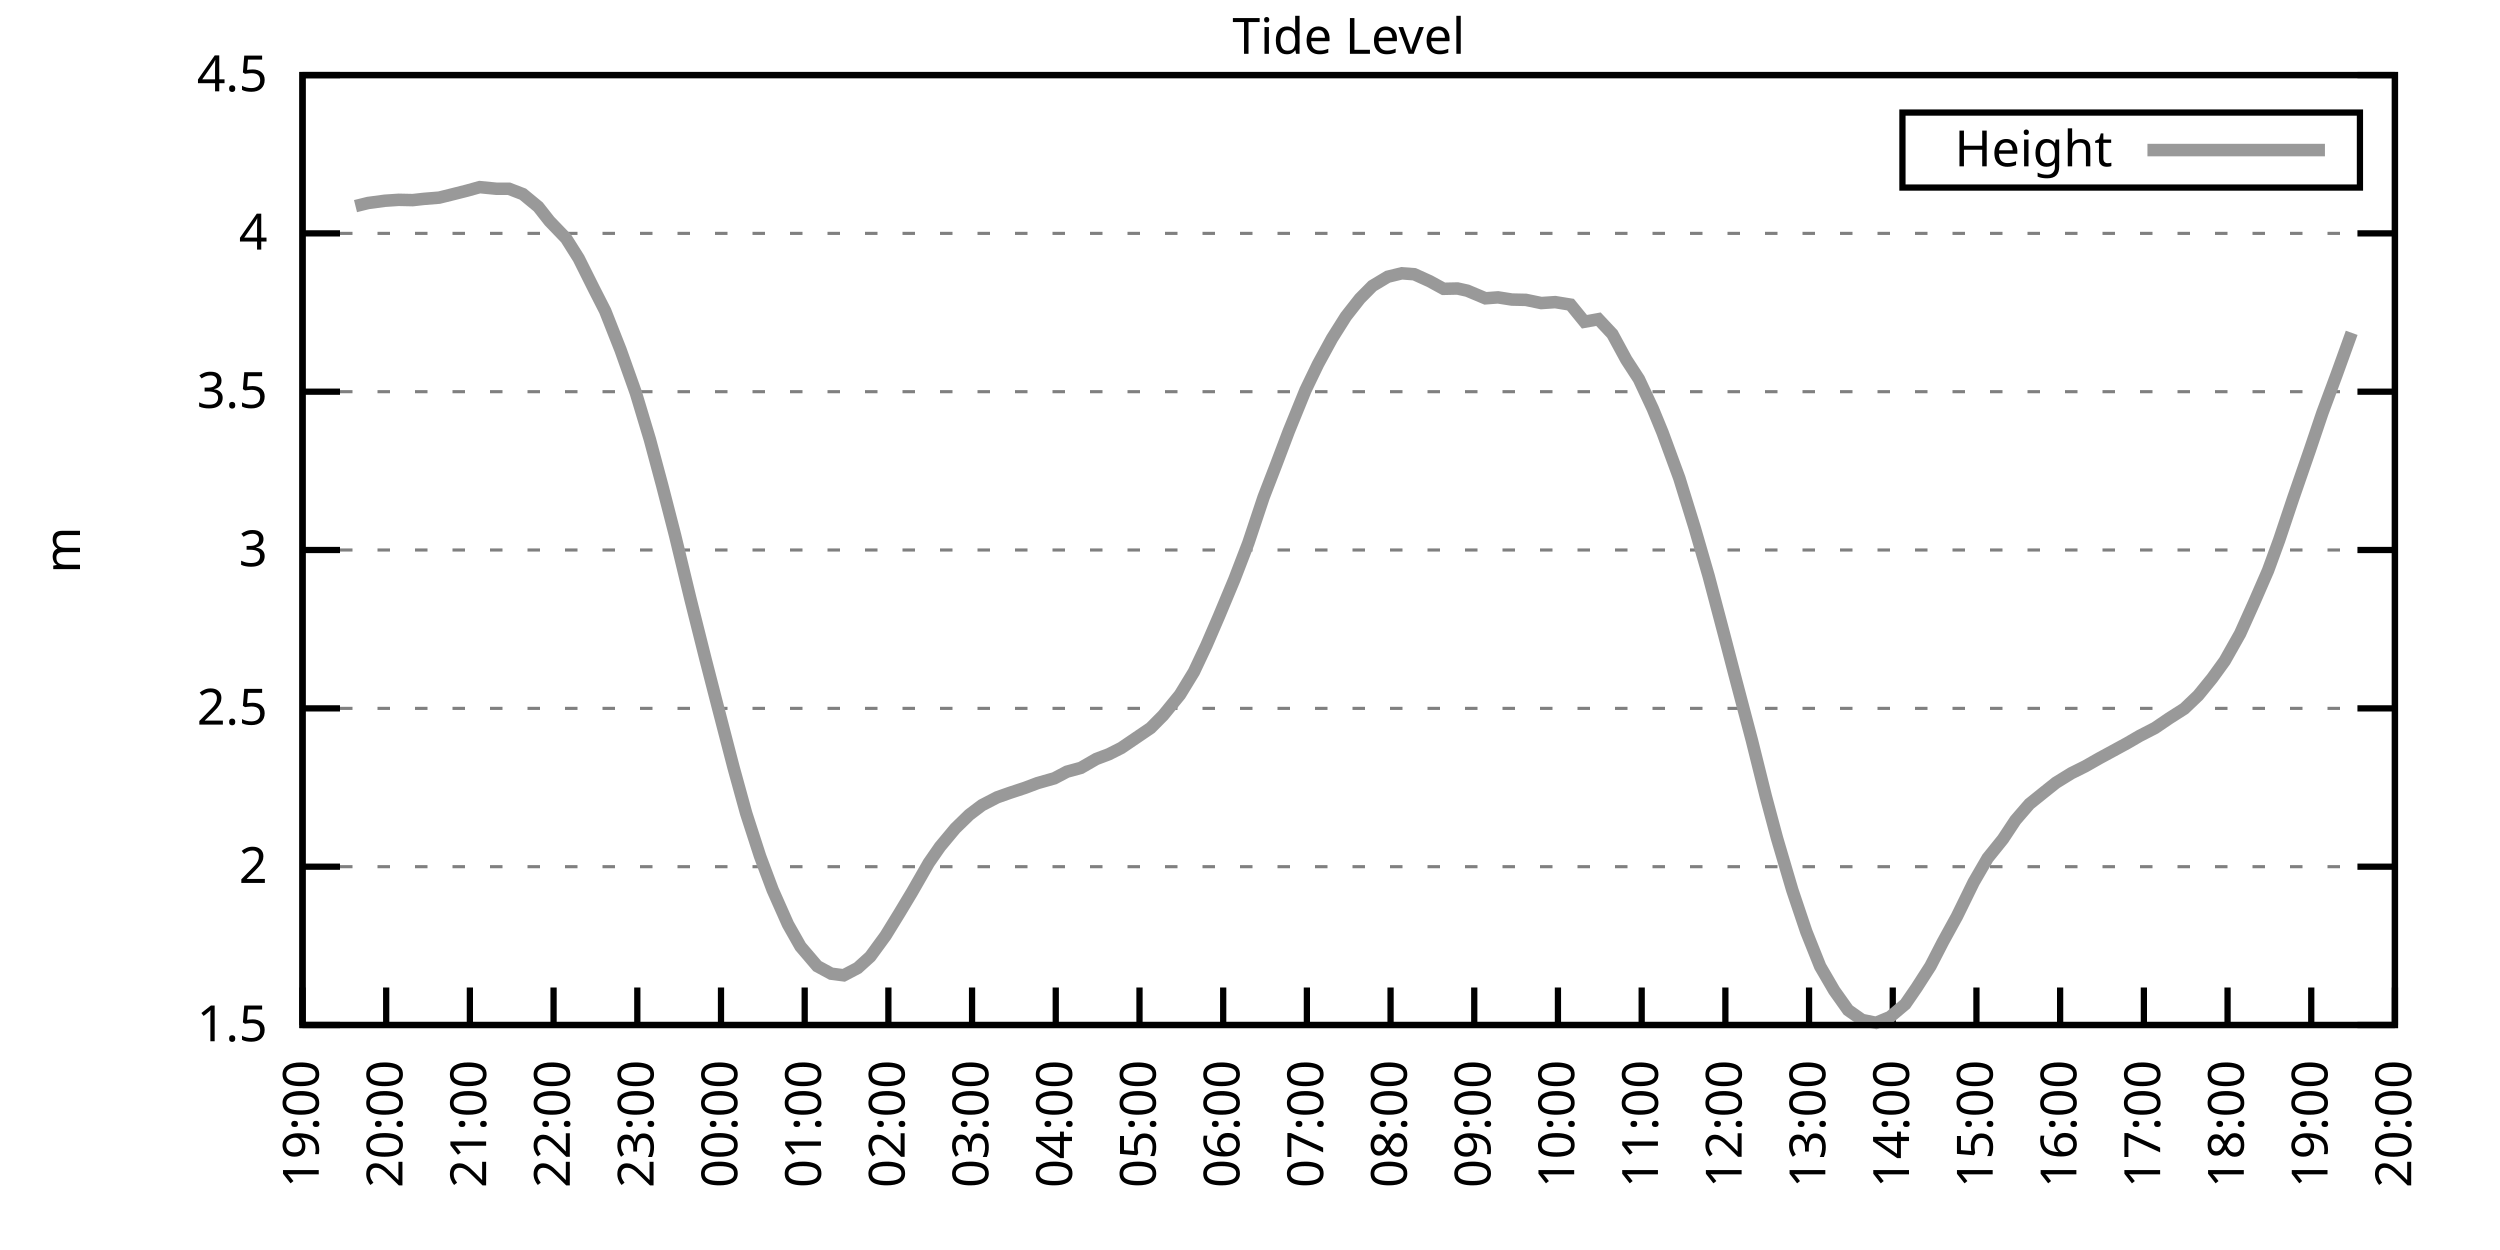
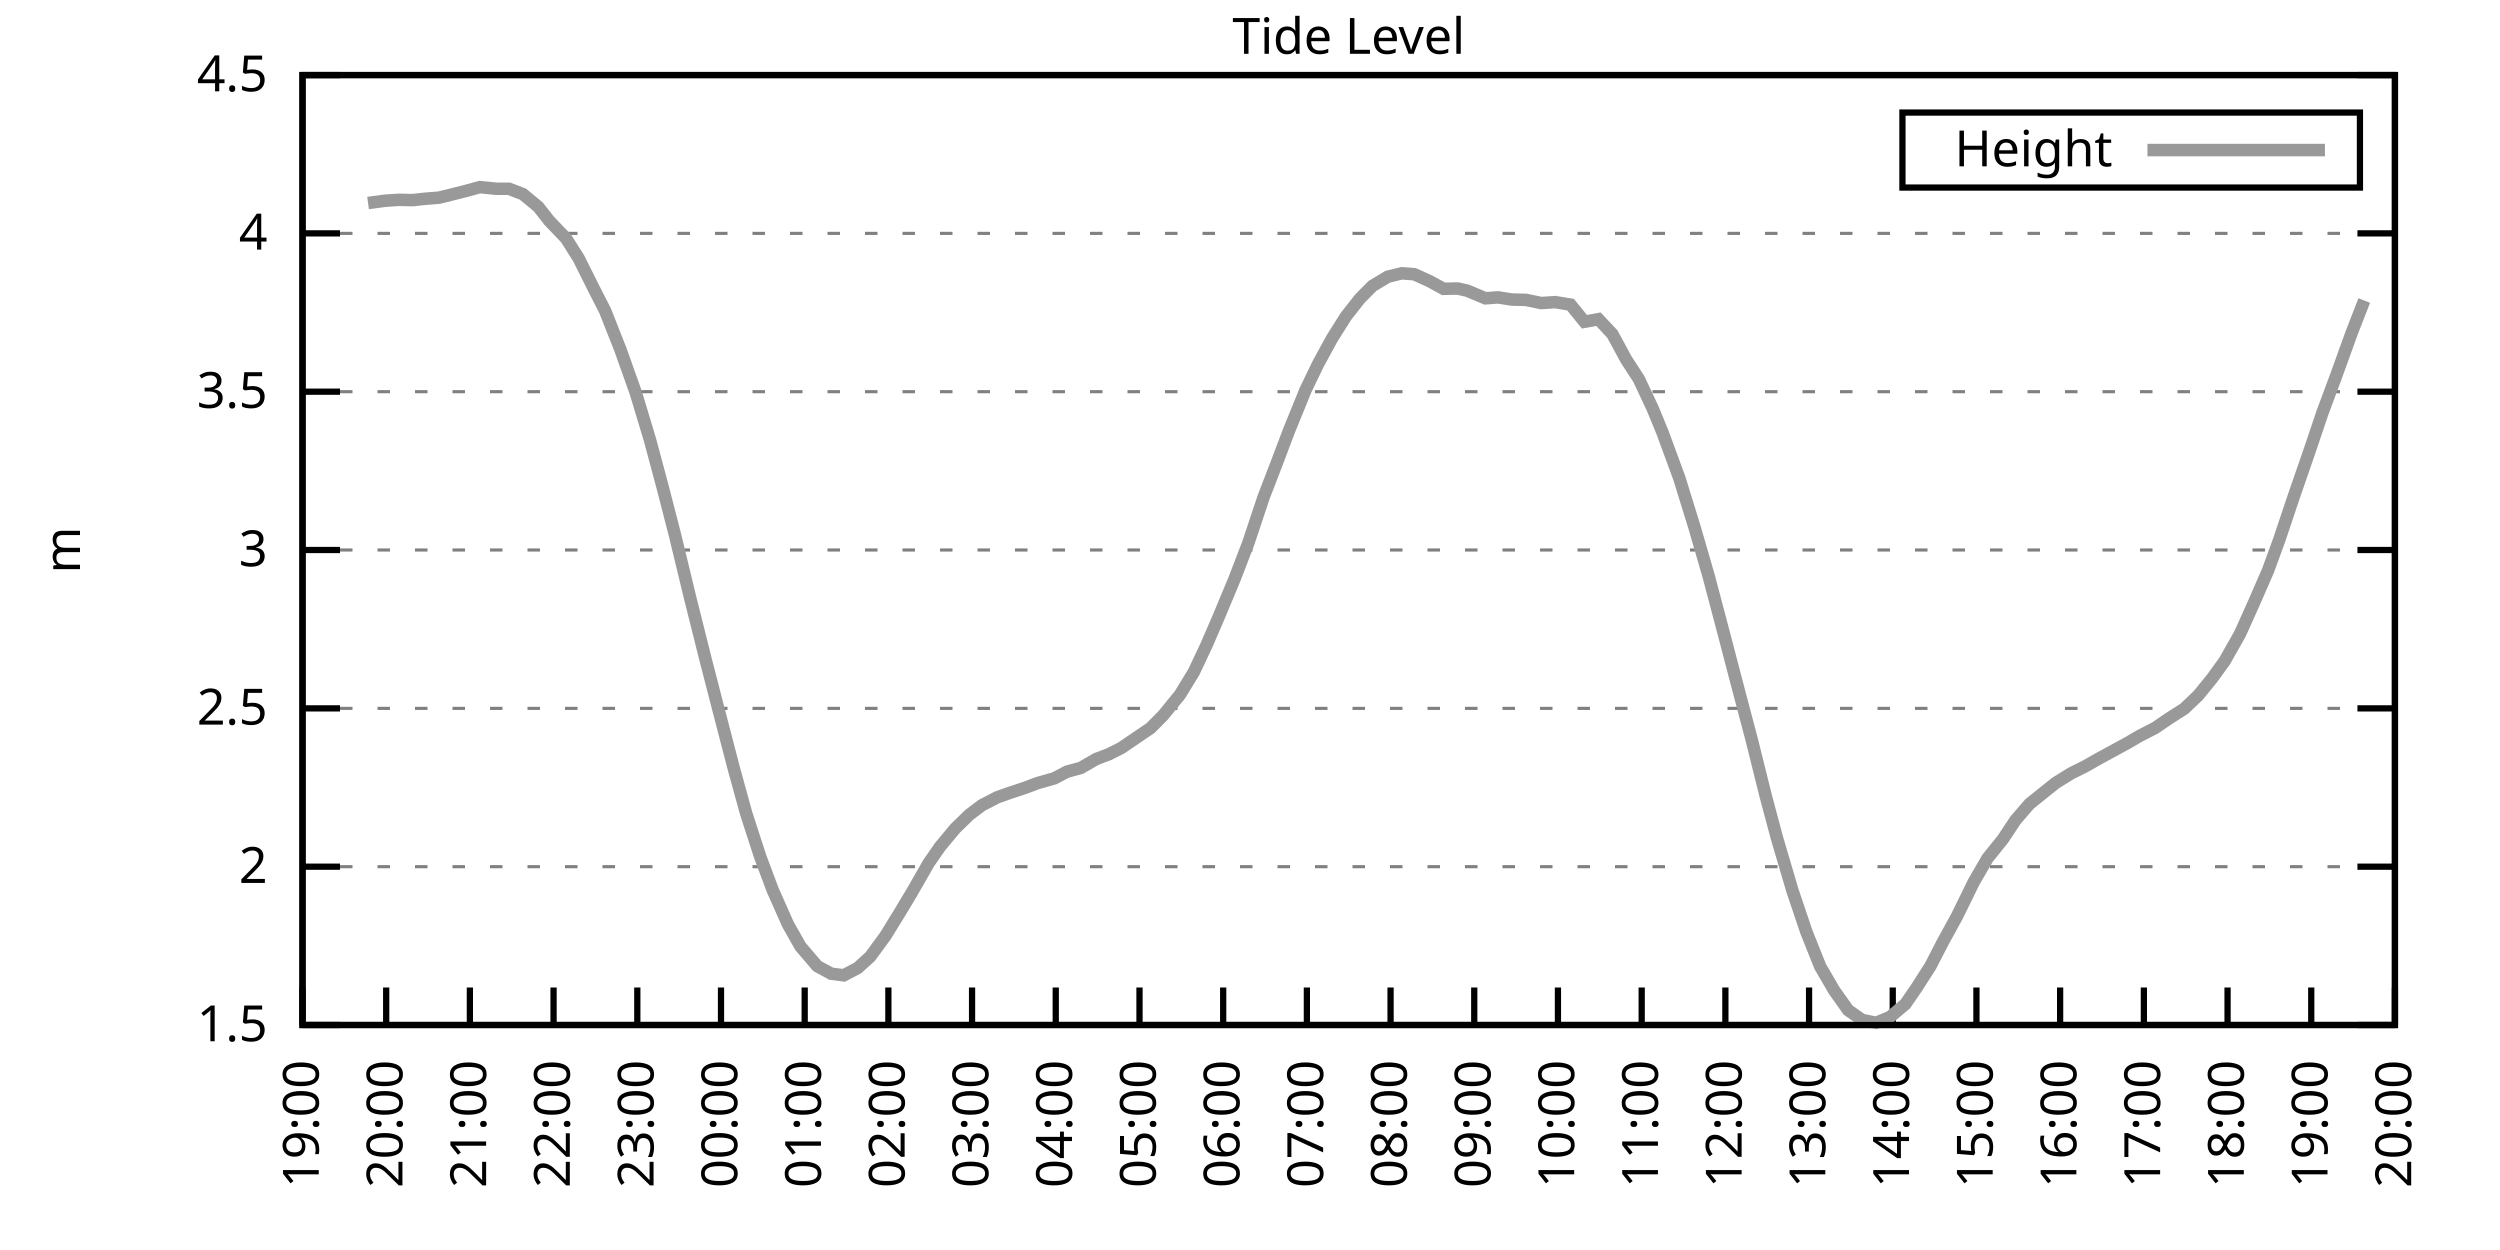
<svg xmlns="http://www.w3.org/2000/svg" xmlns:xlink="http://www.w3.org/1999/xlink" width="400" height="200" viewBox="0 0 400 200">
  <g id="gnuplot_canvas">
    <rect x="0" y="0" width="400" height="200" fill="none" />
    <defs>
      <circle id="gpDot" r="0.5" stroke-width="0.5" stroke="currentColor" />
      <path id="gpPt0" stroke-width="0.333" stroke="currentColor" d="M-1,0 h2 M0,-1 v2" />
      <path id="gpPt1" stroke-width="0.333" stroke="currentColor" d="M-1,-1 L1,1 M1,-1 L-1,1" />
      <path id="gpPt2" stroke-width="0.333" stroke="currentColor" d="M-1,0 L1,0 M0,-1 L0,1 M-1,-1 L1,1 M-1,1 L1,-1" />
      <rect id="gpPt3" stroke-width="0.333" stroke="currentColor" x="-1" y="-1" width="2" height="2" />
      <rect id="gpPt4" stroke-width="0.333" stroke="currentColor" fill="currentColor" x="-1" y="-1" width="2" height="2" />
      <circle id="gpPt5" stroke-width="0.333" stroke="currentColor" cx="0" cy="0" r="1" />
      <use xlink:href="#gpPt5" id="gpPt6" fill="currentColor" stroke="none" />
      <path id="gpPt7" stroke-width="0.333" stroke="currentColor" d="M0,-1.33 L-1.33,0.67 L1.33,0.67 z" />
      <use xlink:href="#gpPt7" id="gpPt8" fill="currentColor" stroke="none" />
      <use xlink:href="#gpPt7" id="gpPt9" stroke="currentColor" transform="rotate(180)" />
      <use xlink:href="#gpPt9" id="gpPt10" fill="currentColor" stroke="none" />
      <use xlink:href="#gpPt3" id="gpPt11" stroke="currentColor" transform="rotate(45)" />
      <use xlink:href="#gpPt11" id="gpPt12" fill="currentColor" stroke="none" />
      <path id="gpPt13" stroke-width="0.333" stroke="currentColor" d="M0,1.330 L1.265,0.411 L0.782,-1.067 L-0.782,-1.076 L-1.265,0.411 z" />
      <use xlink:href="#gpPt13" id="gpPt14" fill="currentColor" stroke="none" />
      <filter id="textbox" filterUnits="objectBoundingBox" x="0" y="0" height="1" width="1">
        <feFlood flood-color="white" flood-opacity="1" result="bgnd" />
        <feComposite in="SourceGraphic" in2="bgnd" operator="atop" />
      </filter>
      <filter id="greybox" filterUnits="objectBoundingBox" x="0" y="0" height="1" width="1">
        <feFlood flood-color="lightgrey" flood-opacity="1" result="grey" />
        <feComposite in="SourceGraphic" in2="grey" operator="atop" />
      </filter>
    </defs>
    <g fill="none" color="white" stroke="currentColor" stroke-width="1.00" stroke-linecap="butt" stroke-linejoin="miter">
</g>
    <g fill="none" color="black" stroke="currentColor" stroke-width="1.00" stroke-linecap="butt" stroke-linejoin="miter">
      <g stroke="none" shape-rendering="crispEdges">
        <polygon fill="rgb(255, 255, 255)" points="48.40,164.00 383.18,164.00 383.18,12.02 48.40,12.02 " />
      </g>
    </g>
    <g fill="none" color="black" stroke="currentColor" stroke-width="1.00" stroke-linecap="butt" stroke-linejoin="miter">
</g>
    <g fill="none" color="black" stroke="black" stroke-width="0.50" stroke-linecap="butt" stroke-linejoin="miter">
</g>
    <g fill="none" color="gray" stroke="currentColor" stroke-width="0.50" stroke-linecap="butt" stroke-linejoin="miter">
      <path stroke="gray" stroke-dasharray="2,4" class="gridline" d="M48.40,164.00 L383.19,164.00  " />
    </g>
    <g fill="none" color="gray" stroke="gray" stroke-width="1.00" stroke-linecap="butt" stroke-linejoin="miter">
</g>
    <g fill="none" color="black" stroke="currentColor" stroke-width="1.00" stroke-linecap="butt" stroke-linejoin="miter">
      <path stroke="black" d="M48.40,164.00 L54.40,164.00 M383.19,164.00 L377.19,164.00  " />
      <g transform="translate(42.80,166.60)" stroke="none" fill="black" font-family="Sans" font-size="8.00" text-anchor="end">
        <text>
          <tspan font-family="Sans"> 1.5</tspan>
        </text>
      </g>
    </g>
    <g fill="none" color="black" stroke="currentColor" stroke-width="1.00" stroke-linecap="butt" stroke-linejoin="miter">
</g>
    <g fill="none" color="black" stroke="black" stroke-width="0.50" stroke-linecap="butt" stroke-linejoin="miter">
</g>
    <g fill="none" color="gray" stroke="currentColor" stroke-width="0.50" stroke-linecap="butt" stroke-linejoin="miter">
      <path stroke="gray" stroke-dasharray="2,4" class="gridline" d="M48.40,138.67 L383.19,138.67  " />
    </g>
    <g fill="none" color="gray" stroke="gray" stroke-width="1.00" stroke-linecap="butt" stroke-linejoin="miter">
</g>
    <g fill="none" color="black" stroke="currentColor" stroke-width="1.00" stroke-linecap="butt" stroke-linejoin="miter">
      <path stroke="black" d="M48.40,138.67 L54.40,138.67 M383.19,138.67 L377.19,138.67  " />
      <g transform="translate(42.80,141.27)" stroke="none" fill="black" font-family="Sans" font-size="8.00" text-anchor="end">
        <text>
          <tspan font-family="Sans"> 2</tspan>
        </text>
      </g>
    </g>
    <g fill="none" color="black" stroke="currentColor" stroke-width="1.00" stroke-linecap="butt" stroke-linejoin="miter">
</g>
    <g fill="none" color="black" stroke="black" stroke-width="0.50" stroke-linecap="butt" stroke-linejoin="miter">
</g>
    <g fill="none" color="gray" stroke="currentColor" stroke-width="0.50" stroke-linecap="butt" stroke-linejoin="miter">
      <path stroke="gray" stroke-dasharray="2,4" class="gridline" d="M48.40,113.34 L383.19,113.34  " />
    </g>
    <g fill="none" color="gray" stroke="gray" stroke-width="1.00" stroke-linecap="butt" stroke-linejoin="miter">
</g>
    <g fill="none" color="black" stroke="currentColor" stroke-width="1.00" stroke-linecap="butt" stroke-linejoin="miter">
      <path stroke="black" d="M48.40,113.34 L54.40,113.34 M383.19,113.34 L377.19,113.34  " />
      <g transform="translate(42.80,115.94)" stroke="none" fill="black" font-family="Sans" font-size="8.00" text-anchor="end">
        <text>
          <tspan font-family="Sans"> 2.5</tspan>
        </text>
      </g>
    </g>
    <g fill="none" color="black" stroke="currentColor" stroke-width="1.00" stroke-linecap="butt" stroke-linejoin="miter">
</g>
    <g fill="none" color="black" stroke="black" stroke-width="0.50" stroke-linecap="butt" stroke-linejoin="miter">
</g>
    <g fill="none" color="gray" stroke="currentColor" stroke-width="0.50" stroke-linecap="butt" stroke-linejoin="miter">
      <path stroke="gray" stroke-dasharray="2,4" class="gridline" d="M48.40,88.00 L383.19,88.00  " />
    </g>
    <g fill="none" color="gray" stroke="gray" stroke-width="1.00" stroke-linecap="butt" stroke-linejoin="miter">
</g>
    <g fill="none" color="black" stroke="currentColor" stroke-width="1.00" stroke-linecap="butt" stroke-linejoin="miter">
      <path stroke="black" d="M48.40,88.00 L54.40,88.00 M383.19,88.00 L377.19,88.00  " />
      <g transform="translate(42.80,90.60)" stroke="none" fill="black" font-family="Sans" font-size="8.00" text-anchor="end">
        <text>
          <tspan font-family="Sans"> 3</tspan>
        </text>
      </g>
    </g>
    <g fill="none" color="black" stroke="currentColor" stroke-width="1.00" stroke-linecap="butt" stroke-linejoin="miter">
</g>
    <g fill="none" color="black" stroke="black" stroke-width="0.50" stroke-linecap="butt" stroke-linejoin="miter">
</g>
    <g fill="none" color="gray" stroke="currentColor" stroke-width="0.50" stroke-linecap="butt" stroke-linejoin="miter">
      <path stroke="gray" stroke-dasharray="2,4" class="gridline" d="M48.40,62.67 L383.19,62.67  " />
    </g>
    <g fill="none" color="gray" stroke="gray" stroke-width="1.00" stroke-linecap="butt" stroke-linejoin="miter">
</g>
    <g fill="none" color="black" stroke="currentColor" stroke-width="1.00" stroke-linecap="butt" stroke-linejoin="miter">
      <path stroke="black" d="M48.40,62.67 L54.40,62.67 M383.19,62.67 L377.19,62.67  " />
      <g transform="translate(42.80,65.27)" stroke="none" fill="black" font-family="Sans" font-size="8.00" text-anchor="end">
        <text>
          <tspan font-family="Sans"> 3.5</tspan>
        </text>
      </g>
    </g>
    <g fill="none" color="black" stroke="currentColor" stroke-width="1.00" stroke-linecap="butt" stroke-linejoin="miter">
</g>
    <g fill="none" color="black" stroke="black" stroke-width="0.50" stroke-linecap="butt" stroke-linejoin="miter">
</g>
    <g fill="none" color="gray" stroke="currentColor" stroke-width="0.50" stroke-linecap="butt" stroke-linejoin="miter">
      <path stroke="gray" stroke-dasharray="2,4" class="gridline" d="M48.40,37.34 L383.19,37.34  " />
    </g>
    <g fill="none" color="gray" stroke="gray" stroke-width="1.00" stroke-linecap="butt" stroke-linejoin="miter">
</g>
    <g fill="none" color="black" stroke="currentColor" stroke-width="1.00" stroke-linecap="butt" stroke-linejoin="miter">
      <path stroke="black" d="M48.40,37.34 L54.40,37.34 M383.19,37.34 L377.19,37.34  " />
      <g transform="translate(42.80,39.94)" stroke="none" fill="black" font-family="Sans" font-size="8.00" text-anchor="end">
        <text>
          <tspan font-family="Sans"> 4</tspan>
        </text>
      </g>
    </g>
    <g fill="none" color="black" stroke="currentColor" stroke-width="1.00" stroke-linecap="butt" stroke-linejoin="miter">
</g>
    <g fill="none" color="black" stroke="black" stroke-width="0.50" stroke-linecap="butt" stroke-linejoin="miter">
</g>
    <g fill="none" color="gray" stroke="currentColor" stroke-width="0.50" stroke-linecap="butt" stroke-linejoin="miter">
      <path stroke="gray" stroke-dasharray="2,4" class="gridline" d="M48.40,12.01 L383.19,12.01  " />
    </g>
    <g fill="none" color="gray" stroke="gray" stroke-width="1.00" stroke-linecap="butt" stroke-linejoin="miter">
</g>
    <g fill="none" color="black" stroke="currentColor" stroke-width="1.00" stroke-linecap="butt" stroke-linejoin="miter">
      <path stroke="black" d="M48.40,12.01 L54.40,12.01 M383.19,12.01 L377.19,12.01  " />
      <g transform="translate(42.80,14.61)" stroke="none" fill="black" font-family="Sans" font-size="8.00" text-anchor="end">
        <text>
          <tspan font-family="Sans"> 4.5</tspan>
        </text>
      </g>
    </g>
    <g fill="none" color="black" stroke="currentColor" stroke-width="1.00" stroke-linecap="butt" stroke-linejoin="miter">
      <path stroke="black" d="M48.40,164.00 L48.40,158.00  " />
      <g transform="translate(51.00,169.60) rotate(270.00)" stroke="none" fill="black" font-family="Sans" font-size="8.00" text-anchor="end">
        <text>
          <tspan font-family="Sans">19:00</tspan>
        </text>
      </g>
    </g>
    <g fill="none" color="black" stroke="currentColor" stroke-width="1.00" stroke-linecap="butt" stroke-linejoin="miter">
      <path stroke="black" d="M61.79,164.00 L61.79,158.00  " />
      <g transform="translate(64.39,169.60) rotate(270.00)" stroke="none" fill="black" font-family="Sans" font-size="8.00" text-anchor="end">
        <text>
          <tspan font-family="Sans">20:00</tspan>
        </text>
      </g>
    </g>
    <g fill="none" color="black" stroke="currentColor" stroke-width="1.00" stroke-linecap="butt" stroke-linejoin="miter">
      <path stroke="black" d="M75.18,164.00 L75.18,158.00  " />
      <g transform="translate(77.78,169.60) rotate(270.00)" stroke="none" fill="black" font-family="Sans" font-size="8.00" text-anchor="end">
        <text>
          <tspan font-family="Sans">21:00</tspan>
        </text>
      </g>
    </g>
    <g fill="none" color="black" stroke="currentColor" stroke-width="1.00" stroke-linecap="butt" stroke-linejoin="miter">
      <path stroke="black" d="M88.57,164.00 L88.57,158.00  " />
      <g transform="translate(91.17,169.60) rotate(270.00)" stroke="none" fill="black" font-family="Sans" font-size="8.00" text-anchor="end">
        <text>
          <tspan font-family="Sans">22:00</tspan>
        </text>
      </g>
    </g>
    <g fill="none" color="black" stroke="currentColor" stroke-width="1.00" stroke-linecap="butt" stroke-linejoin="miter">
      <path stroke="black" d="M101.97,164.00 L101.97,158.00  " />
      <g transform="translate(104.57,169.60) rotate(270.00)" stroke="none" fill="black" font-family="Sans" font-size="8.00" text-anchor="end">
        <text>
          <tspan font-family="Sans">23:00</tspan>
        </text>
      </g>
    </g>
    <g fill="none" color="black" stroke="currentColor" stroke-width="1.00" stroke-linecap="butt" stroke-linejoin="miter">
      <path stroke="black" d="M115.36,164.00 L115.36,158.00  " />
      <g transform="translate(117.96,169.60) rotate(270.00)" stroke="none" fill="black" font-family="Sans" font-size="8.00" text-anchor="end">
        <text>
          <tspan font-family="Sans">00:00</tspan>
        </text>
      </g>
    </g>
    <g fill="none" color="black" stroke="currentColor" stroke-width="1.00" stroke-linecap="butt" stroke-linejoin="miter">
      <path stroke="black" d="M128.75,164.00 L128.75,158.00  " />
      <g transform="translate(131.35,169.60) rotate(270.00)" stroke="none" fill="black" font-family="Sans" font-size="8.00" text-anchor="end">
        <text>
          <tspan font-family="Sans">01:00</tspan>
        </text>
      </g>
    </g>
    <g fill="none" color="black" stroke="currentColor" stroke-width="1.00" stroke-linecap="butt" stroke-linejoin="miter">
      <path stroke="black" d="M142.14,164.00 L142.14,158.00  " />
      <g transform="translate(144.74,169.60) rotate(270.00)" stroke="none" fill="black" font-family="Sans" font-size="8.00" text-anchor="end">
        <text>
          <tspan font-family="Sans">02:00</tspan>
        </text>
      </g>
    </g>
    <g fill="none" color="black" stroke="currentColor" stroke-width="1.00" stroke-linecap="butt" stroke-linejoin="miter">
      <path stroke="black" d="M155.53,164.00 L155.53,158.00  " />
      <g transform="translate(158.13,169.60) rotate(270.00)" stroke="none" fill="black" font-family="Sans" font-size="8.00" text-anchor="end">
        <text>
          <tspan font-family="Sans">03:00</tspan>
        </text>
      </g>
    </g>
    <g fill="none" color="black" stroke="currentColor" stroke-width="1.00" stroke-linecap="butt" stroke-linejoin="miter">
      <path stroke="black" d="M168.92,164.00 L168.92,158.00  " />
      <g transform="translate(171.52,169.60) rotate(270.00)" stroke="none" fill="black" font-family="Sans" font-size="8.00" text-anchor="end">
        <text>
          <tspan font-family="Sans">04:00</tspan>
        </text>
      </g>
    </g>
    <g fill="none" color="black" stroke="currentColor" stroke-width="1.00" stroke-linecap="butt" stroke-linejoin="miter">
      <path stroke="black" d="M182.32,164.00 L182.32,158.00  " />
      <g transform="translate(184.92,169.60) rotate(270.00)" stroke="none" fill="black" font-family="Sans" font-size="8.00" text-anchor="end">
        <text>
          <tspan font-family="Sans">05:00</tspan>
        </text>
      </g>
    </g>
    <g fill="none" color="black" stroke="currentColor" stroke-width="1.00" stroke-linecap="butt" stroke-linejoin="miter">
      <path stroke="black" d="M195.71,164.00 L195.71,158.00  " />
      <g transform="translate(198.31,169.60) rotate(270.00)" stroke="none" fill="black" font-family="Sans" font-size="8.00" text-anchor="end">
        <text>
          <tspan font-family="Sans">06:00</tspan>
        </text>
      </g>
    </g>
    <g fill="none" color="black" stroke="currentColor" stroke-width="1.00" stroke-linecap="butt" stroke-linejoin="miter">
      <path stroke="black" d="M209.10,164.00 L209.10,158.00  " />
      <g transform="translate(211.70,169.60) rotate(270.00)" stroke="none" fill="black" font-family="Sans" font-size="8.00" text-anchor="end">
        <text>
          <tspan font-family="Sans">07:00</tspan>
        </text>
      </g>
    </g>
    <g fill="none" color="black" stroke="currentColor" stroke-width="1.00" stroke-linecap="butt" stroke-linejoin="miter">
      <path stroke="black" d="M222.49,164.00 L222.49,158.00  " />
      <g transform="translate(225.09,169.60) rotate(270.00)" stroke="none" fill="black" font-family="Sans" font-size="8.00" text-anchor="end">
        <text>
          <tspan font-family="Sans">08:00</tspan>
        </text>
      </g>
    </g>
    <g fill="none" color="black" stroke="currentColor" stroke-width="1.00" stroke-linecap="butt" stroke-linejoin="miter">
      <path stroke="black" d="M235.88,164.00 L235.88,158.00  " />
      <g transform="translate(238.48,169.60) rotate(270.00)" stroke="none" fill="black" font-family="Sans" font-size="8.00" text-anchor="end">
        <text>
          <tspan font-family="Sans">09:00</tspan>
        </text>
      </g>
    </g>
    <g fill="none" color="black" stroke="currentColor" stroke-width="1.00" stroke-linecap="butt" stroke-linejoin="miter">
      <path stroke="black" d="M249.27,164.00 L249.27,158.00  " />
      <g transform="translate(251.87,169.60) rotate(270.00)" stroke="none" fill="black" font-family="Sans" font-size="8.00" text-anchor="end">
        <text>
          <tspan font-family="Sans">10:00</tspan>
        </text>
      </g>
    </g>
    <g fill="none" color="black" stroke="currentColor" stroke-width="1.00" stroke-linecap="butt" stroke-linejoin="miter">
      <path stroke="black" d="M262.67,164.00 L262.67,158.00  " />
      <g transform="translate(265.27,169.60) rotate(270.00)" stroke="none" fill="black" font-family="Sans" font-size="8.00" text-anchor="end">
        <text>
          <tspan font-family="Sans">11:00</tspan>
        </text>
      </g>
    </g>
    <g fill="none" color="black" stroke="currentColor" stroke-width="1.00" stroke-linecap="butt" stroke-linejoin="miter">
      <path stroke="black" d="M276.06,164.00 L276.06,158.00  " />
      <g transform="translate(278.66,169.60) rotate(270.00)" stroke="none" fill="black" font-family="Sans" font-size="8.00" text-anchor="end">
        <text>
          <tspan font-family="Sans">12:00</tspan>
        </text>
      </g>
    </g>
    <g fill="none" color="black" stroke="currentColor" stroke-width="1.00" stroke-linecap="butt" stroke-linejoin="miter">
      <path stroke="black" d="M289.45,164.00 L289.45,158.00  " />
      <g transform="translate(292.05,169.60) rotate(270.00)" stroke="none" fill="black" font-family="Sans" font-size="8.00" text-anchor="end">
        <text>
          <tspan font-family="Sans">13:00</tspan>
        </text>
      </g>
    </g>
    <g fill="none" color="black" stroke="currentColor" stroke-width="1.00" stroke-linecap="butt" stroke-linejoin="miter">
      <path stroke="black" d="M302.84,164.00 L302.84,158.00  " />
      <g transform="translate(305.44,169.60) rotate(270.00)" stroke="none" fill="black" font-family="Sans" font-size="8.00" text-anchor="end">
        <text>
          <tspan font-family="Sans">14:00</tspan>
        </text>
      </g>
    </g>
    <g fill="none" color="black" stroke="currentColor" stroke-width="1.00" stroke-linecap="butt" stroke-linejoin="miter">
      <path stroke="black" d="M316.23,164.00 L316.23,158.00  " />
      <g transform="translate(318.83,169.60) rotate(270.00)" stroke="none" fill="black" font-family="Sans" font-size="8.00" text-anchor="end">
        <text>
          <tspan font-family="Sans">15:00</tspan>
        </text>
      </g>
    </g>
    <g fill="none" color="black" stroke="currentColor" stroke-width="1.00" stroke-linecap="butt" stroke-linejoin="miter">
      <path stroke="black" d="M329.62,164.00 L329.62,158.00  " />
      <g transform="translate(332.22,169.60) rotate(270.00)" stroke="none" fill="black" font-family="Sans" font-size="8.00" text-anchor="end">
        <text>
          <tspan font-family="Sans">16:00</tspan>
        </text>
      </g>
    </g>
    <g fill="none" color="black" stroke="currentColor" stroke-width="1.00" stroke-linecap="butt" stroke-linejoin="miter">
      <path stroke="black" d="M343.02,164.00 L343.02,158.00  " />
      <g transform="translate(345.62,169.60) rotate(270.00)" stroke="none" fill="black" font-family="Sans" font-size="8.00" text-anchor="end">
        <text>
          <tspan font-family="Sans">17:00</tspan>
        </text>
      </g>
    </g>
    <g fill="none" color="black" stroke="currentColor" stroke-width="1.00" stroke-linecap="butt" stroke-linejoin="miter">
      <path stroke="black" d="M356.41,164.00 L356.41,158.00  " />
      <g transform="translate(359.01,169.60) rotate(270.00)" stroke="none" fill="black" font-family="Sans" font-size="8.00" text-anchor="end">
        <text>
          <tspan font-family="Sans">18:00</tspan>
        </text>
      </g>
    </g>
    <g fill="none" color="black" stroke="currentColor" stroke-width="1.00" stroke-linecap="butt" stroke-linejoin="miter">
      <path stroke="black" d="M369.80,164.00 L369.80,158.00  " />
      <g transform="translate(372.40,169.60) rotate(270.00)" stroke="none" fill="black" font-family="Sans" font-size="8.00" text-anchor="end">
        <text>
          <tspan font-family="Sans">19:00</tspan>
        </text>
      </g>
    </g>
    <g fill="none" color="black" stroke="currentColor" stroke-width="1.00" stroke-linecap="butt" stroke-linejoin="miter">
      <path stroke="black" d="M383.19,164.00 L383.19,158.00  " />
      <g transform="translate(385.79,169.60) rotate(270.00)" stroke="none" fill="black" font-family="Sans" font-size="8.00" text-anchor="end">
        <text>
          <tspan font-family="Sans">20:00</tspan>
        </text>
      </g>
    </g>
    <g fill="none" color="black" stroke="currentColor" stroke-width="1.00" stroke-linecap="butt" stroke-linejoin="miter">
</g>
    <g fill="none" color="black" stroke="currentColor" stroke-width="1.00" stroke-linecap="butt" stroke-linejoin="miter">
      <path stroke="black" d="M48.40,12.01 L48.40,164.00 L383.19,164.00 L383.19,12.01 L48.40,12.01 Z  " />
    </g>
    <g fill="none" color="black" stroke="currentColor" stroke-width="1.00" stroke-linecap="butt" stroke-linejoin="miter">
</g>
    <g fill="none" color="black" stroke="currentColor" stroke-width="1.00" stroke-linecap="butt" stroke-linejoin="miter">
      <path stroke="black" d="M304.39,30.01 L304.39,18.01 L377.59,18.01 L377.59,30.01 L304.39,30.01 Z  " />
    </g>
    <g id="Tide_level_plot_1">
      <g fill="none" color="white" stroke="black" stroke-width="2.00" stroke-linecap="butt" stroke-linejoin="miter">
</g>
      <g fill="none" color="black" stroke="currentColor" stroke-width="2.00" stroke-linecap="butt" stroke-linejoin="miter">
        <g transform="translate(337.99,26.61)" stroke="none" fill="black" font-family="Sans" font-size="8.00" text-anchor="end">
          <text>
            <tspan font-family="Sans">Height</tspan>
          </text>
        </g>
      </g>
      <g fill="none" color="black" stroke="currentColor" stroke-width="2.00" stroke-linecap="butt" stroke-linejoin="miter">
-         <path stroke="rgb(153, 153, 153)" d="M343.59,24.01 L371.99,24.01 M56.88,32.98 L58.89,32.48 L61.57,32.12 L63.80,31.97 L66.03,32.02 L67.82,31.82   L70.27,31.62 L72.73,31.01 L74.74,30.50 L76.75,29.94 L79.42,30.20 L81.43,30.20 L83.66,31.06 L86.12,33.09   L87.91,35.37 L90.58,38.15 L92.59,41.34 L95.05,46.26 L96.83,49.75 L99.29,55.99 L101.74,62.88 L103.98,70.32   L105.98,77.77 L107.99,85.57 L110.45,95.76 L112.90,105.53 L114.69,112.48 L117.37,122.81 L119.38,130.11 L121.61,137.00   L123.62,142.37 L126.07,147.89 L128.08,151.44 L130.76,154.58 L132.99,155.79 L135.00,156.05 L137.23,154.88 L139.24,153.06   L141.69,149.71 L143.93,146.07 L145.94,142.72 L148.61,138.06 L150.40,135.48 L152.85,132.54 L155.09,130.36 L157.10,128.84   L159.55,127.57 L161.56,126.86 L164.01,126.05 L166.02,125.29 L168.70,124.53 L170.71,123.47 L172.94,122.86 L175.40,121.44   L177.41,120.68 L179.41,119.67 L184.10,116.48 L186.11,114.45 L188.79,111.16 L191.02,107.51 L193.03,103.25 L195.04,98.59   L197.49,92.72 L199.73,86.89 L202.18,79.54 L204.19,74.33 L206.20,69.01 L208.88,62.42 L210.88,58.27 L213.12,54.16   L215.35,50.62 L217.58,47.78 L219.59,45.75 L222.04,44.28 L224.28,43.73 L226.29,43.88 L228.74,44.99 L230.97,46.21   L233.20,46.16 L234.77,46.51 L237.67,47.73 L239.68,47.58 L241.91,47.93 L244.14,47.98 L246.60,48.49 L248.83,48.34   L251.28,48.74 L253.51,51.48 L255.75,51.07 L257.98,53.45 L260.21,57.56 L262.22,60.65 L264.45,65.41 L266.01,69.21   L268.69,76.50 L271.15,84.46 L273.38,92.16 L275.83,101.43 L277.84,109.13 L280.30,118.45 L282.53,127.42 L284.32,134.11   L286.77,142.42 L289.00,149.05 L291.23,154.63 L293.47,158.48 L295.70,161.62 L297.93,163.19 L300.16,163.65 L302.39,162.73   L304.85,160.66 L306.63,158.07 L308.87,154.58 L310.88,150.68 L313.11,146.62 L315.79,141.15 L318.02,137.30 L320.47,134.26   L322.48,131.22 L324.71,128.64 L327.17,126.66 L328.95,125.24 L331.41,123.72 L333.64,122.61 L335.87,121.34 L338.10,120.13   L340.34,118.91 L342.35,117.74 L344.80,116.48 L347.03,114.96 L349.49,113.39 L351.72,111.26 L353.95,108.52 L355.96,105.74   L358.42,101.38 L360.65,96.42 L362.88,91.30 L364.66,86.43 L366.90,79.75 L369.58,72.00 L371.58,66.07 L373.82,60.04   L376.27,53.25  " />
+         <path stroke="rgb(153, 153, 153)" d="M343.59,24.01 L371.99,24.01 M58.89,32.48 L61.57,32.12 L63.80,31.97 L66.03,32.02 L67.82,31.82 L70.27,31.62   L72.73,31.01 L74.74,30.50 L76.75,29.94 L79.42,30.20 L81.43,30.20 L83.66,31.06 L86.12,33.09 L87.91,35.37   L90.58,38.15 L92.59,41.34 L95.05,46.26 L96.83,49.75 L99.29,55.99 L101.74,62.88 L103.98,70.32 L105.98,77.77   L107.99,85.57 L110.45,95.76 L112.90,105.53 L114.69,112.48 L117.37,122.81 L119.38,130.11 L121.61,137.00 L123.62,142.37   L126.07,147.89 L128.08,151.44 L130.76,154.58 L132.99,155.79 L135.00,156.05 L137.23,154.88 L139.24,153.06 L141.69,149.71   L143.93,146.07 L145.94,142.72 L148.61,138.06 L150.40,135.48 L152.85,132.54 L155.09,130.36 L157.10,128.84 L159.55,127.57   L161.56,126.86 L164.01,126.05 L166.02,125.29 L168.70,124.53 L170.71,123.47 L172.94,122.86 L175.40,121.44 L177.41,120.68   L179.41,119.67 L184.10,116.48 L186.11,114.45 L188.79,111.16 L191.02,107.51 L193.03,103.25 L195.04,98.59 L197.49,92.72   L199.73,86.89 L202.18,79.54 L204.19,74.33 L206.20,69.01 L208.88,62.42 L210.88,58.27 L213.12,54.16 L215.35,50.62   L217.58,47.78 L219.59,45.75 L222.04,44.28 L224.28,43.73 L226.29,43.88 L228.74,44.99 L230.97,46.21 L233.20,46.16   L234.77,46.51 L237.67,47.73 L239.68,47.58 L241.91,47.93 L244.14,47.98 L246.60,48.49 L248.83,48.34 L251.28,48.74   L253.51,51.48 L255.75,51.07 L257.98,53.45 L260.21,57.56 L262.22,60.65 L264.45,65.41 L266.01,69.21 L268.69,76.50   L271.15,84.46 L273.38,92.16 L275.83,101.43 L277.84,109.13 L280.30,118.45 L282.53,127.42 L284.32,134.11 L286.77,142.42   L289.00,149.05 L291.23,154.63 L293.47,158.48 L295.70,161.62 L297.93,163.19 L300.16,163.65 L302.39,162.73 L304.85,160.66   L306.63,158.07 L308.87,154.58 L310.88,150.68 L313.11,146.62 L315.79,141.15 L318.02,137.30 L320.47,134.26 L322.48,131.22   L324.71,128.64 L327.17,126.66 L328.95,125.24 L331.41,123.72 L333.64,122.61 L335.87,121.34 L338.10,120.13 L340.34,118.91   L342.35,117.74 L344.80,116.48 L347.03,114.96 L349.49,113.39 L351.72,111.26 L353.95,108.52 L355.96,105.74 L358.42,101.38   L360.65,96.42 L362.88,91.30 L364.66,86.43 L366.90,79.75 L369.58,72.00 L371.58,66.07 L373.82,60.04 L376.27,53.25   L378.28,48.08  " />
      </g>
    </g>
    <g fill="none" color="black" stroke="currentColor" stroke-width="2.00" stroke-linecap="butt" stroke-linejoin="miter">
</g>
    <g fill="none" color="black" stroke="black" stroke-width="1.00" stroke-linecap="butt" stroke-linejoin="miter">
</g>
    <g fill="none" color="black" stroke="currentColor" stroke-width="1.00" stroke-linecap="butt" stroke-linejoin="miter">
      <path stroke="black" d="M48.40,12.01 L48.40,164.00 L383.19,164.00 L383.19,12.01 L48.40,12.01 Z  " />
      <g transform="translate(12.80,88.01) rotate(270.00)" stroke="none" fill="black" font-family="Sans" font-size="8.00" text-anchor="middle">
        <text>
          <tspan font-family="Sans">m</tspan>
        </text>
      </g>
    </g>
    <g fill="none" color="black" stroke="currentColor" stroke-width="1.00" stroke-linecap="butt" stroke-linejoin="miter">
</g>
    <g fill="none" color="black" stroke="currentColor" stroke-width="1.00" stroke-linecap="butt" stroke-linejoin="miter">
      <g transform="translate(215.79,8.61)" stroke="none" fill="black" font-family="Sans" font-size="8.00" text-anchor="middle">
        <text>
          <tspan font-family="Sans">Tide Level</tspan>
        </text>
      </g>
    </g>
    <g fill="none" color="black" stroke="currentColor" stroke-width="1.00" stroke-linecap="butt" stroke-linejoin="miter">
</g>
  </g>
</svg>
